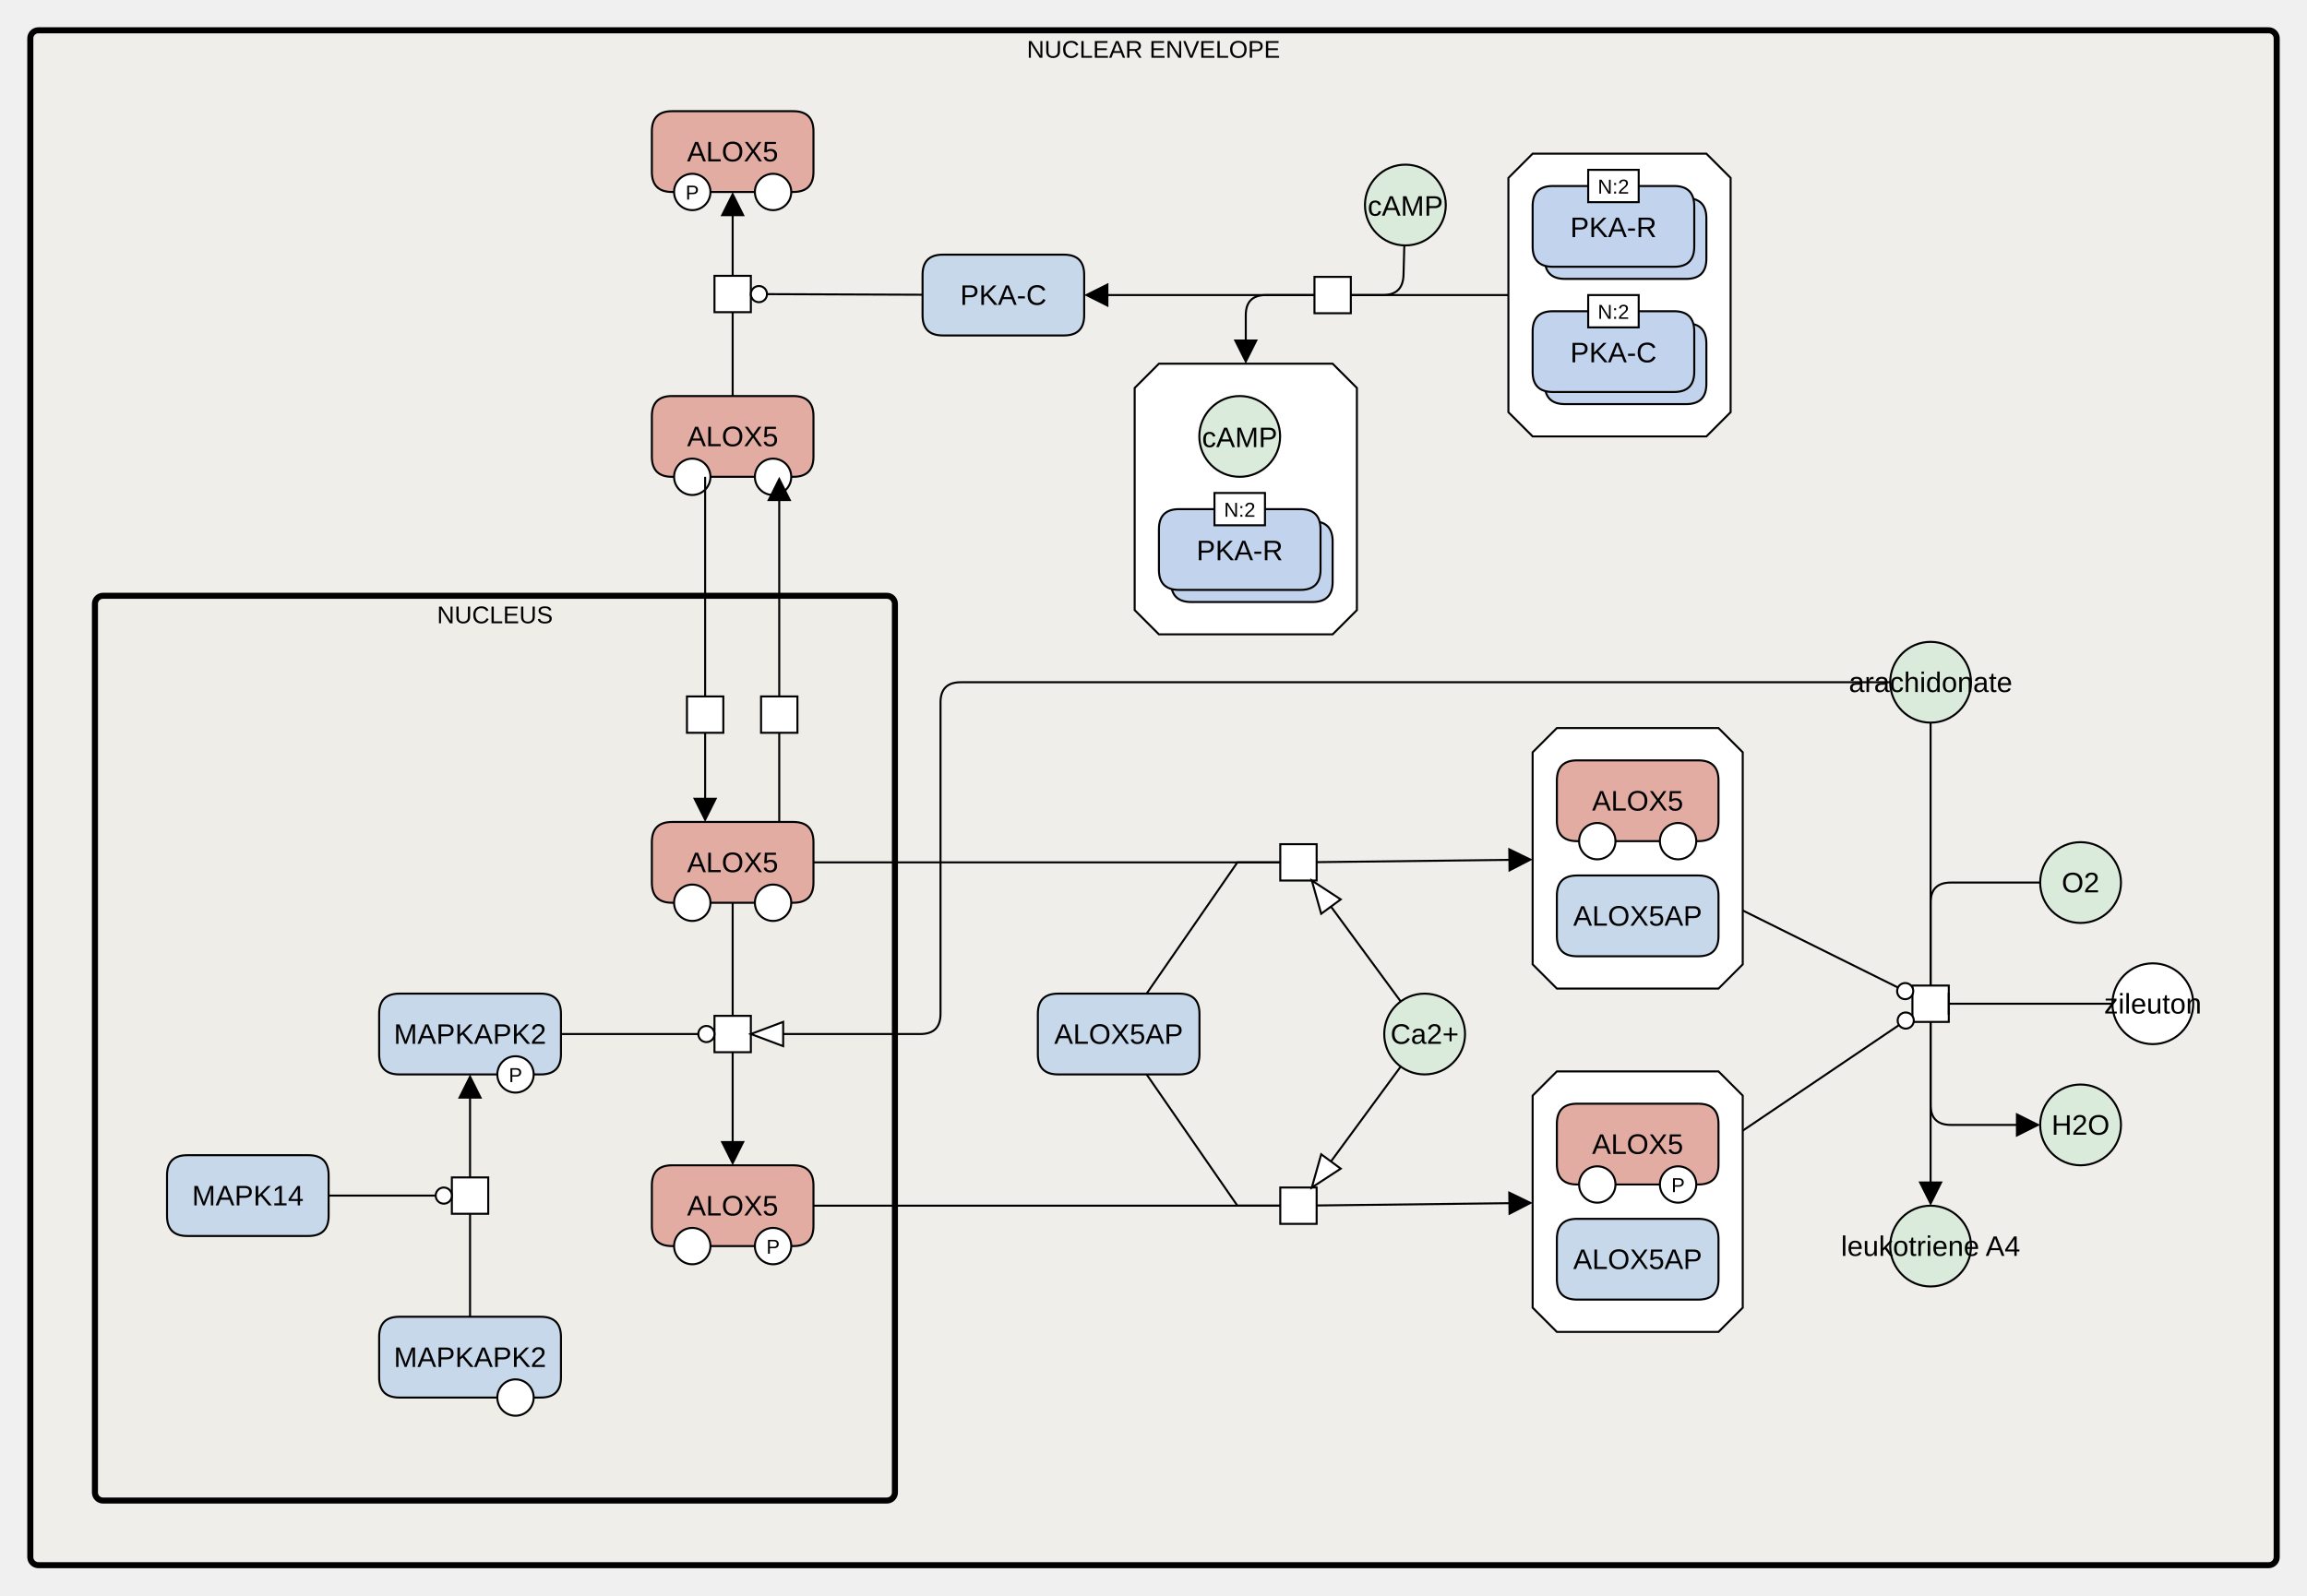
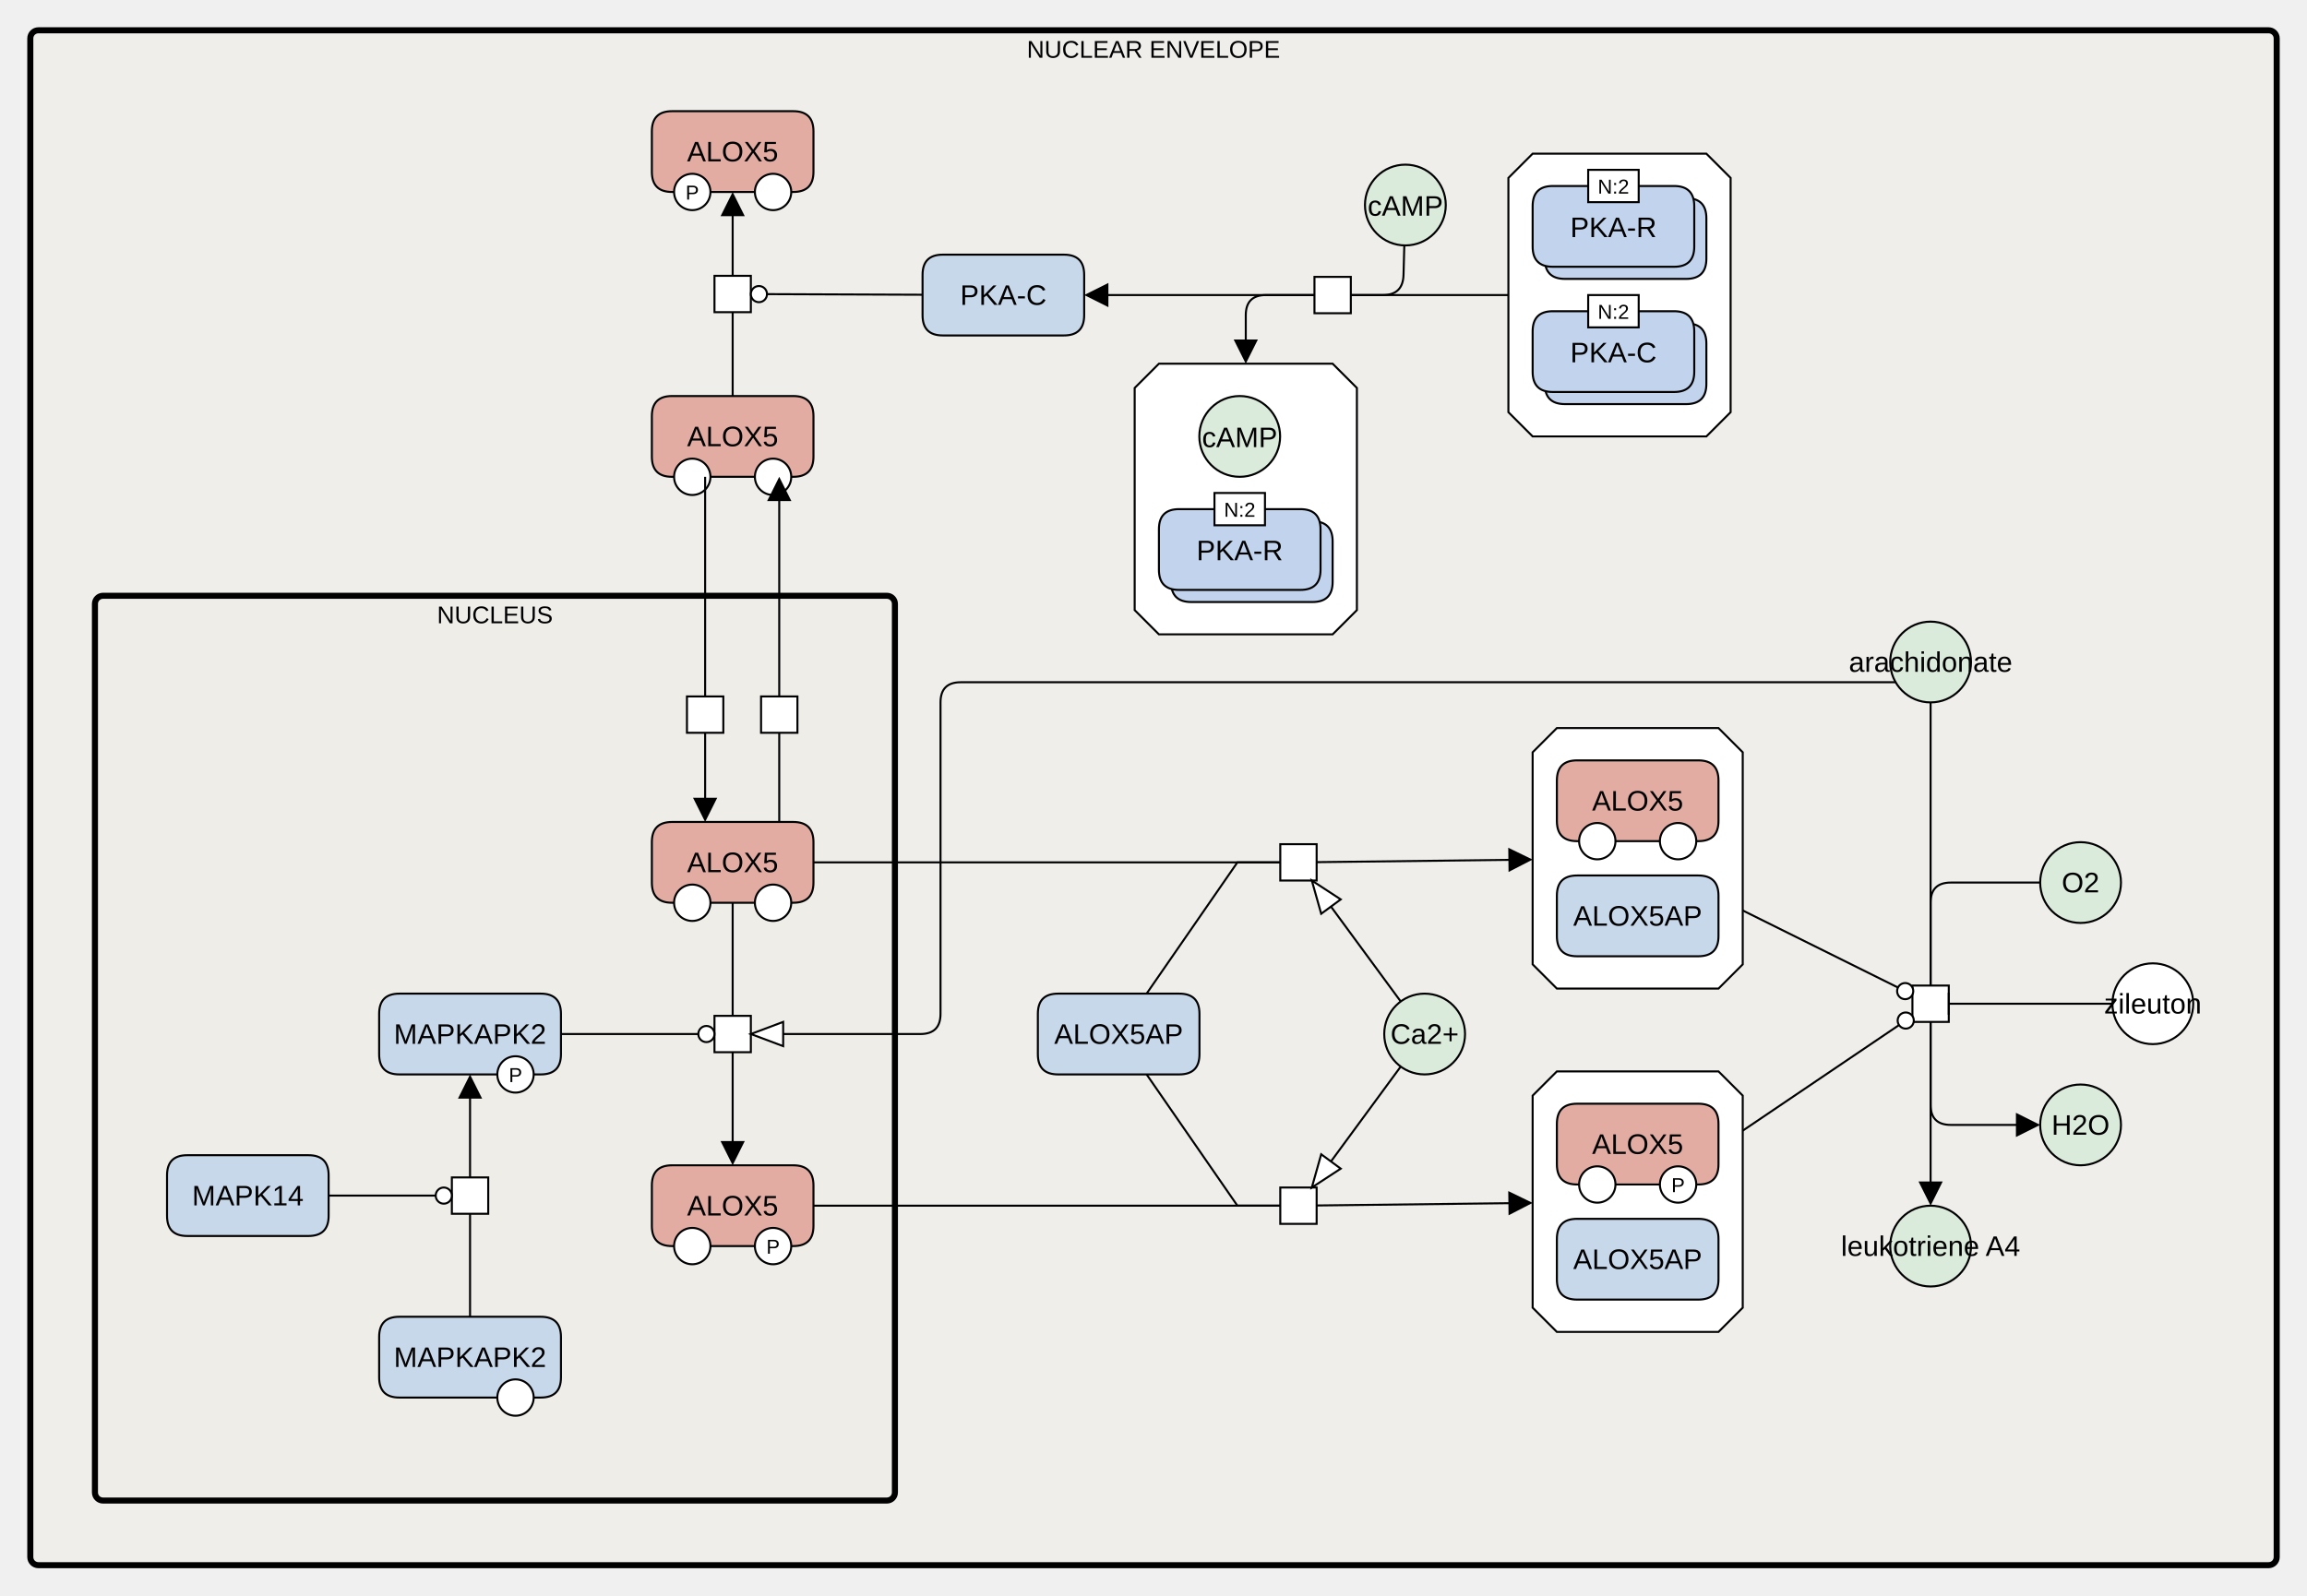
<svg xmlns="http://www.w3.org/2000/svg" width="1142" height="790" viewBox="0 0 1142 790" stroke-linecap="butt" stroke-miterlimit="10">
  <g transform="translate(-253,327)">
    <path d="M268 -308 C268 -310.209 269.791 -312 272 -312 L1376 -312 C1378.209 -312 1380 -310.209 1380 -308 L1380 444 C1380 446.209 1378.209 448 1376 448 L272 448 C269.791 448 268 446.209 268 444 Z" fill="#EDEBE4" fill-opacity="0.447" stroke="none" />
    <path d="M268 -308 C268 -310.209 269.791 -312 272 -312 L1376 -312 C1378.209 -312 1380 -310.209 1380 -308 L1380 444 C1380 446.209 1378.209 448 1376 448 L272 448 C269.791 448 268 446.209 268 444 Z" fill="none" stroke="#000000" stroke-width="3" />
    <text x="824" y="-298.398" text-anchor="middle" font-family="'Dialog', Arial, Helvetica, sans-serif" font-size="12" fill="#000000" stroke="none" xml:space="preserve">NUCLEAR ENVELOPE</text>
    <path d="M300 -28 C300 -30.209 301.791 -32 304 -32 L692 -32 C694.209 -32 696 -30.209 696 -28 L696 412 C696 414.209 694.209 416 692 416 L304 416 C301.791 416 300 414.209 300 412 Z" fill="#EDEBE4" fill-opacity="0.447" stroke="none" />
    <path d="M300 -28 C300 -30.209 301.791 -32 304 -32 L692 -32 C694.209 -32 696 -30.209 696 -28 L696 412 C696 414.209 694.209 416 692 416 L304 416 C301.791 416 300 414.209 300 412 Z" fill="none" stroke="#000000" stroke-width="3" />
    <text x="498" y="-18.398" text-anchor="middle" font-family="'Dialog', Arial, Helvetica, sans-serif" font-size="12" fill="#000000" stroke="none" xml:space="preserve">NUCLEUS</text>
    <path d="M575.68 90 Q575.68 80 585.68 80 L645.68 80 Q655.68 80 655.68 90 L655.68 110 Q655.68 120 645.68 120 L585.68 120 Q575.68 120 575.68 110 Z" fill="#E2ACA3" stroke="none" />
    <path d="M575.68 90 Q575.68 80 585.68 80 L645.68 80 Q655.68 80 655.68 90 L655.68 110 Q655.68 120 645.68 120 L585.68 120 Q575.68 120 575.68 110 Z" fill="none" stroke="#000000" />
    <text x="615.68" y="104.85" text-anchor="middle" font-family="Arial, Helvetica, sans-serif" font-size="14" fill="#000000" stroke="none" xml:space="preserve">ALOX5</text>
    <path d="M626.68 120 C626.68 115.029 630.709 111 635.68 111 L635.68 111 C640.651 111 644.68 115.029 644.68 120 L644.68 120 C644.68 124.971 640.651 129 635.68 129 L635.68 129 C630.709 129 626.68 124.971 626.68 120 Z" fill="#FFFFFF" stroke="none" />
    <path d="M626.68 120 C626.68 115.029 630.709 111 635.68 111 L635.68 111 C640.651 111 644.68 115.029 644.68 120 L644.68 120 C644.68 124.971 640.651 129 635.68 129 L635.68 129 C630.709 129 626.68 124.971 626.68 120 Z" fill="none" stroke="#000000" />
    <path d="M586.68 120 C586.68 115.029 590.709 111 595.68 111 L595.68 111 C600.651 111 604.68 115.029 604.68 120 L604.68 120 C604.68 124.971 600.651 129 595.68 129 L595.68 129 C590.709 129 586.68 124.971 586.68 120 Z" fill="#FFFFFF" stroke="none" />
    <path d="M586.68 120 C586.68 115.029 590.709 111 595.68 111 L595.68 111 C600.651 111 604.68 115.029 604.68 120 L604.68 120 C604.68 124.971 600.651 129 595.68 129 L595.68 129 C590.709 129 586.68 124.971 586.68 120 Z" fill="none" stroke="#000000" />
    <path d="M606.68 176 L624.68 176 L624.68 194 L606.68 194 Z" fill="#FFFFFF" stroke="none" />
    <path d="M606.68 176 L624.68 176 L624.68 194 L606.68 194 Z" fill="none" stroke="#000000" />
    <path d="M575.68 260 Q575.68 250 585.68 250 L645.68 250 Q655.68 250 655.68 260 L655.68 280 Q655.68 290 645.68 290 L585.68 290 Q575.68 290 575.68 280 Z" fill="#E2ACA3" stroke="none" />
    <path d="M575.68 260 Q575.68 250 585.68 250 L645.68 250 Q655.68 250 655.68 260 L655.68 280 Q655.68 290 645.68 290 L585.68 290 Q575.68 290 575.68 280 Z" fill="none" stroke="#000000" />
    <text x="615.68" y="274.85" text-anchor="middle" font-family="Arial, Helvetica, sans-serif" font-size="14" fill="#000000" stroke="none" xml:space="preserve">ALOX5</text>
    <path d="M626.68 290 C626.68 285.029 630.709 281 635.68 281 L635.68 281 C640.651 281 644.68 285.029 644.68 290 L644.68 290 C644.68 294.971 640.651 299 635.68 299 L635.68 299 C630.709 299 626.68 294.971 626.68 290 Z" fill="#FFFFFF" stroke="none" />
    <path d="M626.68 290 C626.68 285.029 630.709 281 635.68 281 L635.68 281 C640.651 281 644.68 285.029 644.68 290 L644.68 290 C644.68 294.971 640.651 299 635.68 299 L635.68 299 C630.709 299 626.68 294.971 626.68 290 Z" fill="none" stroke="#000000" />
    <text x="635.68" y="293.779" text-anchor="middle" font-family="'Dialog', Arial, Helvetica, sans-serif" font-size="10" fill="#000000" stroke="none" xml:space="preserve">P</text>
    <path d="M586.68 290 C586.68 285.029 590.709 281 595.68 281 L595.68 281 C600.651 281 604.68 285.029 604.68 290 L604.68 290 C604.68 294.971 600.651 299 595.68 299 L595.68 299 C590.709 299 586.68 294.971 586.68 290 Z" fill="#FFFFFF" stroke="none" />
    <path d="M586.68 290 C586.68 285.029 590.709 281 595.68 281 L595.68 281 C600.651 281 604.68 285.029 604.68 290 L604.68 290 C604.68 294.971 600.651 299 595.68 299 L595.68 299 C590.709 299 586.68 294.971 586.68 290 Z" fill="none" stroke="#000000" />
    <path d="M440.68 175 Q440.68 165 450.68 165 L520.68 165 Q530.68 165 530.68 175 L530.68 195 Q530.68 205 520.68 205 L450.68 205 Q440.68 205 440.68 195 Z" fill="#C8D8EB" stroke="none" />
    <path d="M440.68 175 Q440.68 165 450.68 165 L520.68 165 Q530.68 165 530.68 175 L530.68 195 Q530.68 205 520.68 205 L450.68 205 Q440.68 205 440.68 195 Z" fill="none" stroke="#000000" />
    <text x="485.68" y="189.85" text-anchor="middle" font-family="Arial, Helvetica, sans-serif" font-size="14" fill="#000000" stroke="none" xml:space="preserve">MAPKAPK2</text>
    <path d="M499.18 205 C499.18 200.029 503.209 196 508.18 196 L508.18 196 C513.151 196 517.18 200.029 517.18 205 L517.18 205 C517.18 209.971 513.151 214 508.18 214 L508.18 214 C503.209 214 499.18 209.971 499.18 205 Z" fill="#FFFFFF" stroke="none" />
    <path d="M499.18 205 C499.18 200.029 503.209 196 508.18 196 L508.18 196 C513.151 196 517.18 200.029 517.18 205 L517.18 205 C517.18 209.971 513.151 214 508.18 214 L508.18 214 C503.209 214 499.18 209.971 499.18 205 Z" fill="none" stroke="#000000" />
    <text x="508.18" y="208.78" text-anchor="middle" font-family="'Dialog', Arial, Helvetica, sans-serif" font-size="10" fill="#000000" stroke="none" xml:space="preserve">P</text>
    <path d="M335.68 255 Q335.68 245 345.68 245 L405.68 245 Q415.68 245 415.68 255 L415.68 275 Q415.68 285 405.68 285 L345.68 285 Q335.68 285 335.68 275 Z" fill="#C8D8EB" stroke="none" />
    <path d="M335.68 255 Q335.68 245 345.68 245 L405.68 245 Q415.68 245 415.68 255 L415.68 275 Q415.68 285 405.68 285 L345.68 285 Q335.68 285 335.68 275 Z" fill="none" stroke="#000000" />
    <text x="375.68" y="269.85" text-anchor="middle" font-family="Arial, Helvetica, sans-serif" font-size="14" fill="#000000" stroke="none" xml:space="preserve">MAPK14</text>
    <path d="M440.68 335 Q440.68 325 450.68 325 L520.68 325 Q530.68 325 530.68 335 L530.68 355 Q530.68 365 520.68 365 L450.68 365 Q440.68 365 440.68 355 Z" fill="#C8D8EB" stroke="none" />
    <path d="M440.68 335 Q440.68 325 450.68 325 L520.68 325 Q530.68 325 530.68 335 L530.68 355 Q530.68 365 520.68 365 L450.68 365 Q440.68 365 440.68 355 Z" fill="none" stroke="#000000" />
    <text x="485.68" y="349.85" text-anchor="middle" font-family="Arial, Helvetica, sans-serif" font-size="14" fill="#000000" stroke="none" xml:space="preserve">MAPKAPK2</text>
    <path d="M499.18 365 C499.18 360.029 503.209 356 508.18 356 L508.18 356 C513.151 356 517.18 360.029 517.18 365 L517.18 365 C517.18 369.971 513.151 374 508.18 374 L508.18 374 C503.209 374 499.18 369.971 499.18 365 Z" fill="#FFFFFF" stroke="none" />
    <path d="M499.18 365 C499.18 360.029 503.209 356 508.18 356 L508.18 356 C513.151 356 517.18 360.029 517.18 365 L517.18 365 C517.18 369.971 513.151 374 508.18 374 L508.18 374 C503.209 374 499.18 369.971 499.18 365 Z" fill="none" stroke="#000000" />
    <path d="M476.68 256 L494.68 256 L494.68 274 L476.68 274 Z" fill="#FFFFFF" stroke="none" />
    <path d="M476.68 256 L494.68 256 L494.68 274 L476.68 274 Z" fill="none" stroke="#000000" />
    <path d="M593.053 17.842 L611.053 17.842 L611.053 35.842 L593.053 35.842 Z" fill="#FFFFFF" stroke="none" />
    <path d="M593.053 17.842 L611.053 17.842 L611.053 35.842 L593.053 35.842 Z" fill="none" stroke="#000000" />
    <path d="M629.739 17.842 L647.739 17.842 L647.739 35.842 L629.739 35.842 Z" fill="#FFFFFF" stroke="none" />
    <path d="M629.739 17.842 L647.739 17.842 L647.739 35.842 L629.739 35.842 Z" fill="none" stroke="#000000" />
-     <path d="M1188.68 10.815 C1188.68 -0.232 1197.634 -9.185 1208.68 -9.185 L1208.68 -9.185 C1219.726 -9.185 1228.68 -0.232 1228.68 10.815 L1228.68 10.815 C1228.68 21.86 1219.726 30.814 1208.68 30.814 L1208.68 30.814 C1197.634 30.814 1188.68 21.86 1188.68 10.815 Z" fill="#DBEBDB" stroke="none" />
-     <path d="M1188.68 10.815 C1188.68 -0.232 1197.634 -9.185 1208.68 -9.185 L1208.68 -9.185 C1219.726 -9.185 1228.68 -0.232 1228.68 10.815 L1228.68 10.815 C1228.68 21.86 1219.726 30.814 1208.68 30.814 L1208.68 30.814 C1197.634 30.814 1188.68 21.86 1188.68 10.815 Z" fill="none" stroke="#000000" />
-     <text x="1208.68" y="15.664" text-anchor="middle" font-family="Arial, Helvetica, sans-serif" font-size="14" fill="#000000" stroke="none" xml:space="preserve">arachidonate</text>
+     <path d="M1188.68 0.8 C1188.68 -10.246 1197.634 -19.2 1208.68 -19.2 L1208.68 -19.2 C1219.726 -19.2 1228.68 -10.246 1228.68 0.8 L1228.68 0.8 C1228.68 11.846 1219.726 20.8 1208.68 20.8 L1208.68 20.8 C1197.634 20.8 1188.68 11.846 1188.68 0.8 Z" fill="#DBEBDB" stroke="none" />
+     <path d="M1188.68 0.8 C1188.68 -10.246 1197.634 -19.2 1208.68 -19.2 L1208.68 -19.2 C1219.726 -19.2 1228.68 -10.246 1228.68 0.8 L1228.68 0.8 C1228.68 11.846 1219.726 20.8 1208.68 20.8 L1208.68 20.8 C1197.634 20.8 1188.68 11.846 1188.68 0.8 Z" fill="none" stroke="#000000" />
+     <text x="1208.68" y="5.65" text-anchor="middle" font-family="Arial, Helvetica, sans-serif" font-size="14" fill="#000000" stroke="none" xml:space="preserve">arachidonate</text>
    <path d="M1199.68 161 L1217.68 161 L1217.68 179 L1199.68 179 Z" fill="#FFFFFF" stroke="none" />
    <path d="M1199.68 161 L1217.68 161 L1217.68 179 L1199.68 179 Z" fill="none" stroke="#000000" />
    <path d="M1188.68 290 C1188.68 278.954 1197.634 270 1208.68 270 L1208.68 270 C1219.726 270 1228.68 278.954 1228.68 290 L1228.68 290 C1228.68 301.046 1219.726 310 1208.68 310 L1208.68 310 C1197.634 310 1188.68 301.046 1188.68 290 Z" fill="#DBEBDB" stroke="none" />
    <path d="M1188.68 290 C1188.68 278.954 1197.634 270 1208.68 270 L1208.68 270 C1219.726 270 1228.68 278.954 1228.68 290 L1228.68 290 C1228.68 301.046 1219.726 310 1208.68 310 L1208.68 310 C1197.634 310 1188.68 301.046 1188.68 290 Z" fill="none" stroke="#000000" />
    <text x="1208.68" y="294.85" text-anchor="middle" font-family="Arial, Helvetica, sans-serif" font-size="14" fill="#000000" stroke="none" xml:space="preserve">leukotriene A4</text>
    <path d="M766.757 175 Q766.757 165 776.757 165 L836.757 165 Q846.757 165 846.757 175 L846.757 195 Q846.757 205 836.757 205 L776.757 205 Q766.757 205 766.757 195 Z" fill="#C8D8EB" stroke="none" />
    <path d="M766.757 175 Q766.757 165 776.757 165 L836.757 165 Q846.757 165 846.757 175 L846.757 195 Q846.757 205 836.757 205 L776.757 205 Q766.757 205 766.757 195 Z" fill="none" stroke="#000000" />
    <text x="806.757" y="189.85" text-anchor="middle" font-family="Arial, Helvetica, sans-serif" font-size="14" fill="#000000" stroke="none" xml:space="preserve">ALOX5AP</text>
    <path d="M886.757 91 L904.757 91 L904.757 109 L886.757 109 Z" fill="#FFFFFF" stroke="none" />
    <path d="M886.757 91 L904.757 91 L904.757 109 L886.757 109 Z" fill="none" stroke="#000000" />
    <path d="M886.757 261 L904.757 261 L904.757 279 L886.757 279 Z" fill="#FFFFFF" stroke="none" />
    <path d="M886.757 261 L904.757 261 L904.757 279 L886.757 279 Z" fill="none" stroke="#000000" />
    <path d="M938.218 185 C938.218 173.954 947.173 165 958.218 165 L958.218 165 C969.264 165 978.218 173.954 978.218 185 L978.218 185 C978.218 196.046 969.264 205 958.218 205 L958.218 205 C947.173 205 938.218 196.046 938.218 185 Z" fill="#DBEBDB" stroke="none" />
    <path d="M938.218 185 C938.218 173.954 947.173 165 958.218 165 L958.218 165 C969.264 165 978.218 173.954 978.218 185 L978.218 185 C978.218 196.046 969.264 205 958.218 205 L958.218 205 C947.173 205 938.218 196.046 938.218 185 Z" fill="none" stroke="#000000" />
    <text x="958.218" y="189.85" text-anchor="middle" font-family="Arial, Helvetica, sans-serif" font-size="14" fill="#000000" stroke="none" xml:space="preserve">Ca2+</text>
    <path d="M1023.68 33.5 L1103.68 33.5 L1115.68 45.5 L1115.68 150.5 L1103.68 162.5 L1023.68 162.5 L1011.68 150.5 L1011.68 45.5 Z" fill="#FFFFFF" stroke="none" />
    <path d="M1023.68 33.5 L1103.68 33.5 L1115.68 45.5 L1115.68 150.5 L1103.68 162.5 L1023.68 162.5 L1011.68 150.5 L1011.68 45.5 Z" fill="none" stroke="#000000" />
    <path d="M1023.68 59.5 Q1023.68 49.5 1033.68 49.5 L1093.68 49.5 Q1103.68 49.5 1103.68 59.5 L1103.68 79.5 Q1103.68 89.5 1093.68 89.5 L1033.68 89.5 Q1023.68 89.5 1023.68 79.5 Z" fill="#E2ACA3" stroke="none" />
    <path d="M1023.68 59.5 Q1023.68 49.5 1033.68 49.5 L1093.68 49.5 Q1103.68 49.5 1103.68 59.5 L1103.68 79.5 Q1103.68 89.5 1093.68 89.5 L1033.68 89.5 Q1023.68 89.5 1023.68 79.5 Z" fill="none" stroke="#000000" />
    <text x="1063.68" y="74.35" text-anchor="middle" font-family="Arial, Helvetica, sans-serif" font-size="14" fill="#000000" stroke="none" xml:space="preserve">ALOX5</text>
    <path d="M1074.68 89.5 C1074.68 84.529 1078.709 80.5 1083.68 80.5 L1083.68 80.5 C1088.651 80.5 1092.68 84.529 1092.68 89.5 L1092.68 89.5 C1092.68 94.471 1088.651 98.5 1083.68 98.5 L1083.68 98.5 C1078.709 98.5 1074.68 94.471 1074.68 89.5 Z" fill="#FFFFFF" stroke="none" />
    <path d="M1074.68 89.5 C1074.68 84.529 1078.709 80.5 1083.68 80.5 L1083.68 80.5 C1088.651 80.5 1092.68 84.529 1092.68 89.5 L1092.68 89.5 C1092.68 94.471 1088.651 98.5 1083.68 98.5 L1083.68 98.5 C1078.709 98.5 1074.68 94.471 1074.68 89.5 Z" fill="none" stroke="#000000" />
    <path d="M1034.68 89.5 C1034.68 84.529 1038.709 80.5 1043.68 80.5 L1043.68 80.5 C1048.651 80.5 1052.68 84.529 1052.68 89.5 L1052.68 89.5 C1052.68 94.471 1048.651 98.5 1043.68 98.5 L1043.68 98.5 C1038.709 98.5 1034.68 94.471 1034.68 89.5 Z" fill="#FFFFFF" stroke="none" />
    <path d="M1034.68 89.5 C1034.68 84.529 1038.709 80.5 1043.68 80.5 L1043.68 80.5 C1048.651 80.5 1052.68 84.529 1052.68 89.5 L1052.68 89.5 C1052.68 94.471 1048.651 98.5 1043.68 98.5 L1043.68 98.5 C1038.709 98.5 1034.68 94.471 1034.68 89.5 Z" fill="none" stroke="#000000" />
    <path d="M1023.68 116.5 Q1023.68 106.5 1033.68 106.5 L1093.68 106.5 Q1103.68 106.5 1103.68 116.5 L1103.68 136.5 Q1103.68 146.5 1093.68 146.5 L1033.68 146.5 Q1023.68 146.5 1023.68 136.5 Z" fill="#C8D8EB" stroke="none" />
    <path d="M1023.68 116.5 Q1023.68 106.5 1033.68 106.5 L1093.68 106.5 Q1103.68 106.5 1103.68 116.5 L1103.68 136.5 Q1103.68 146.5 1093.68 146.5 L1033.68 146.5 Q1023.68 146.5 1023.68 136.5 Z" fill="none" stroke="#000000" />
    <text x="1063.68" y="131.35" text-anchor="middle" font-family="Arial, Helvetica, sans-serif" font-size="14" fill="#000000" stroke="none" xml:space="preserve">ALOX5AP</text>
    <path d="M1023.68 203.5 L1103.68 203.5 L1115.68 215.5 L1115.68 320.5 L1103.68 332.5 L1023.68 332.5 L1011.68 320.5 L1011.68 215.5 Z" fill="#FFFFFF" stroke="none" />
    <path d="M1023.68 203.5 L1103.68 203.5 L1115.68 215.5 L1115.68 320.5 L1103.68 332.5 L1023.68 332.5 L1011.68 320.5 L1011.68 215.5 Z" fill="none" stroke="#000000" />
    <path d="M1023.68 229.5 Q1023.68 219.5 1033.68 219.5 L1093.68 219.5 Q1103.68 219.5 1103.68 229.5 L1103.68 249.5 Q1103.68 259.5 1093.68 259.5 L1033.68 259.5 Q1023.68 259.5 1023.68 249.5 Z" fill="#E2ACA3" stroke="none" />
    <path d="M1023.68 229.5 Q1023.68 219.5 1033.68 219.5 L1093.68 219.5 Q1103.68 219.5 1103.68 229.5 L1103.68 249.5 Q1103.68 259.5 1093.68 259.5 L1033.68 259.5 Q1023.68 259.5 1023.68 249.5 Z" fill="none" stroke="#000000" />
    <text x="1063.68" y="244.35" text-anchor="middle" font-family="Arial, Helvetica, sans-serif" font-size="14" fill="#000000" stroke="none" xml:space="preserve">ALOX5</text>
    <path d="M1074.68 259.5 C1074.68 254.529 1078.709 250.5 1083.68 250.5 L1083.68 250.5 C1088.651 250.5 1092.68 254.529 1092.68 259.5 L1092.68 259.5 C1092.68 264.471 1088.651 268.5 1083.68 268.5 L1083.68 268.5 C1078.709 268.5 1074.68 264.471 1074.68 259.5 Z" fill="#FFFFFF" stroke="none" />
    <path d="M1074.68 259.5 C1074.68 254.529 1078.709 250.5 1083.68 250.5 L1083.68 250.5 C1088.651 250.5 1092.68 254.529 1092.68 259.5 L1092.68 259.5 C1092.68 264.471 1088.651 268.5 1083.68 268.5 L1083.68 268.5 C1078.709 268.5 1074.68 264.471 1074.68 259.5 Z" fill="none" stroke="#000000" />
    <text x="1083.68" y="263.279" text-anchor="middle" font-family="'Dialog', Arial, Helvetica, sans-serif" font-size="10" fill="#000000" stroke="none" xml:space="preserve">P</text>
    <path d="M1034.68 259.5 C1034.68 254.529 1038.709 250.5 1043.68 250.5 L1043.68 250.5 C1048.651 250.5 1052.68 254.529 1052.68 259.5 L1052.68 259.5 C1052.68 264.471 1048.651 268.5 1043.68 268.5 L1043.68 268.5 C1038.709 268.5 1034.68 264.471 1034.68 259.5 Z" fill="#FFFFFF" stroke="none" />
    <path d="M1034.68 259.5 C1034.68 254.529 1038.709 250.5 1043.68 250.5 L1043.68 250.5 C1048.651 250.5 1052.68 254.529 1052.68 259.5 L1052.68 259.5 C1052.68 264.471 1048.651 268.5 1043.68 268.5 L1043.68 268.5 C1038.709 268.5 1034.68 264.471 1034.68 259.5 Z" fill="none" stroke="#000000" />
    <path d="M1023.68 286.5 Q1023.68 276.5 1033.68 276.5 L1093.68 276.5 Q1103.68 276.5 1103.68 286.5 L1103.68 306.5 Q1103.68 316.5 1093.68 316.5 L1033.68 316.5 Q1023.68 316.5 1023.68 306.5 Z" fill="#C8D8EB" stroke="none" />
    <path d="M1023.68 286.5 Q1023.68 276.5 1033.68 276.5 L1093.68 276.5 Q1103.68 276.5 1103.68 286.5 L1103.68 306.5 Q1103.68 316.5 1093.68 316.5 L1033.68 316.5 Q1023.68 316.5 1023.68 306.5 Z" fill="none" stroke="#000000" />
    <text x="1063.68" y="301.35" text-anchor="middle" font-family="Arial, Helvetica, sans-serif" font-size="14" fill="#000000" stroke="none" xml:space="preserve">ALOX5AP</text>
    <path d="M1298.68 170 C1298.68 158.954 1307.634 150 1318.68 150 L1318.68 150 C1329.726 150 1338.68 158.954 1338.68 170 L1338.68 170 C1338.68 181.046 1329.726 190 1318.68 190 L1318.68 190 C1307.634 190 1298.68 181.046 1298.68 170 Z" fill="#FFFFFF" stroke="none" />
    <path d="M1298.68 170 C1298.68 158.954 1307.634 150 1318.68 150 L1318.68 150 C1329.726 150 1338.68 158.954 1338.68 170 L1338.68 170 C1338.68 181.046 1329.726 190 1318.68 190 L1318.68 190 C1307.634 190 1298.68 181.046 1298.68 170 Z" fill="none" stroke="#000000" />
    <text x="1318.68" y="174.85" text-anchor="middle" font-family="Arial, Helvetica, sans-serif" font-size="14" fill="#000000" stroke="none" xml:space="preserve">zileuton</text>
    <path d="M575.68 -120.904 Q575.68 -130.904 585.68 -130.904 L645.68 -130.904 Q655.68 -130.904 655.68 -120.904 L655.68 -100.904 Q655.68 -90.904 645.68 -90.904 L585.68 -90.904 Q575.68 -90.904 575.68 -100.904 Z" fill="#E2ACA3" stroke="none" />
    <path d="M575.68 -120.904 Q575.68 -130.904 585.68 -130.904 L645.68 -130.904 Q655.68 -130.904 655.68 -120.904 L655.68 -100.904 Q655.68 -90.904 645.68 -90.904 L585.68 -90.904 Q575.68 -90.904 575.68 -100.904 Z" fill="none" stroke="#000000" />
    <text x="615.68" y="-106.054" text-anchor="middle" font-family="Arial, Helvetica, sans-serif" font-size="14" fill="#000000" stroke="none" xml:space="preserve">ALOX5</text>
    <path d="M626.68 -90.904 C626.68 -95.874 630.709 -99.904 635.68 -99.904 L635.68 -99.904 C640.651 -99.904 644.68 -95.874 644.68 -90.904 L644.68 -90.904 C644.68 -85.933 640.651 -81.904 635.68 -81.904 L635.68 -81.904 C630.709 -81.904 626.68 -85.933 626.68 -90.904 Z" fill="#FFFFFF" stroke="none" />
    <path d="M626.68 -90.904 C626.68 -95.874 630.709 -99.904 635.68 -99.904 L635.68 -99.904 C640.651 -99.904 644.68 -95.874 644.68 -90.904 L644.68 -90.904 C644.68 -85.933 640.651 -81.904 635.68 -81.904 L635.68 -81.904 C630.709 -81.904 626.68 -85.933 626.68 -90.904 Z" fill="none" stroke="#000000" />
    <path d="M586.68 -90.904 C586.68 -95.874 590.709 -99.904 595.68 -99.904 L595.68 -99.904 C600.651 -99.904 604.68 -95.874 604.68 -90.904 L604.68 -90.904 C604.68 -85.933 600.651 -81.904 595.68 -81.904 L595.68 -81.904 C590.709 -81.904 586.68 -85.933 586.68 -90.904 Z" fill="#FFFFFF" stroke="none" />
    <path d="M586.68 -90.904 C586.68 -95.874 590.709 -99.904 595.68 -99.904 L595.68 -99.904 C600.651 -99.904 604.68 -95.874 604.68 -90.904 L604.68 -90.904 C604.68 -85.933 600.651 -81.904 595.68 -81.904 L595.68 -81.904 C590.709 -81.904 586.68 -85.933 586.68 -90.904 Z" fill="none" stroke="#000000" />
    <path d="M606.68 -190.426 L624.68 -190.426 L624.68 -172.426 L606.68 -172.426 Z" fill="#FFFFFF" stroke="none" />
    <path d="M606.68 -190.426 L624.68 -190.426 L624.68 -172.426 L606.68 -172.426 Z" fill="none" stroke="#000000" />
    <path d="M575.68 -261.947 Q575.68 -271.947 585.68 -271.947 L645.68 -271.947 Q655.68 -271.947 655.68 -261.947 L655.68 -241.947 Q655.68 -231.947 645.68 -231.947 L585.68 -231.947 Q575.68 -231.947 575.68 -241.947 Z" fill="#E2ACA3" stroke="none" />
    <path d="M575.68 -261.947 Q575.68 -271.947 585.68 -271.947 L645.68 -271.947 Q655.68 -271.947 655.68 -261.947 L655.68 -241.947 Q655.68 -231.947 645.68 -231.947 L585.68 -231.947 Q575.68 -231.947 575.68 -241.947 Z" fill="none" stroke="#000000" />
    <text x="615.68" y="-247.098" text-anchor="middle" font-family="Arial, Helvetica, sans-serif" font-size="14" fill="#000000" stroke="none" xml:space="preserve">ALOX5</text>
    <path d="M626.68 -231.947 C626.68 -236.918 630.709 -240.947 635.68 -240.947 L635.68 -240.947 C640.651 -240.947 644.68 -236.918 644.68 -231.947 L644.68 -231.947 C644.68 -226.977 640.651 -222.947 635.68 -222.947 L635.68 -222.947 C630.709 -222.947 626.68 -226.977 626.68 -231.947 Z" fill="#FFFFFF" stroke="none" />
    <path d="M626.68 -231.947 C626.68 -236.918 630.709 -240.947 635.68 -240.947 L635.68 -240.947 C640.651 -240.947 644.68 -236.918 644.68 -231.947 L644.68 -231.947 C644.68 -226.977 640.651 -222.947 635.68 -222.947 L635.68 -222.947 C630.709 -222.947 626.68 -226.977 626.68 -231.947 Z" fill="none" stroke="#000000" />
    <path d="M586.68 -231.947 C586.68 -236.918 590.709 -240.947 595.68 -240.947 L595.68 -240.947 C600.651 -240.947 604.68 -236.918 604.68 -231.947 L604.68 -231.947 C604.68 -226.977 600.651 -222.947 595.68 -222.947 L595.68 -222.947 C590.709 -222.947 586.68 -226.977 586.68 -231.947 Z" fill="#FFFFFF" stroke="none" />
    <path d="M586.68 -231.947 C586.68 -236.918 590.709 -240.947 595.68 -240.947 L595.68 -240.947 C600.651 -240.947 604.68 -236.918 604.68 -231.947 L604.68 -231.947 C604.68 -226.977 600.651 -222.947 595.68 -222.947 L595.68 -222.947 C590.709 -222.947 586.68 -226.977 586.68 -231.947 Z" fill="none" stroke="#000000" />
    <text x="595.68" y="-228.168" text-anchor="middle" font-family="'Dialog', Arial, Helvetica, sans-serif" font-size="10" fill="#000000" stroke="none" xml:space="preserve">P</text>
    <path d="M709.68 -190.904 Q709.68 -200.904 719.68 -200.904 L779.68 -200.904 Q789.68 -200.904 789.68 -190.904 L789.68 -170.904 Q789.68 -160.904 779.68 -160.904 L719.68 -160.904 Q709.68 -160.904 709.68 -170.904 Z" fill="#C8D8EB" stroke="none" />
    <path d="M709.68 -190.904 Q709.68 -200.904 719.68 -200.904 L779.68 -200.904 Q789.68 -200.904 789.68 -190.904 L789.68 -170.904 Q789.68 -160.904 779.68 -160.904 L719.68 -160.904 Q709.68 -160.904 709.68 -170.904 Z" fill="none" stroke="#000000" />
    <text x="749.68" y="-176.054" text-anchor="middle" font-family="Arial, Helvetica, sans-serif" font-size="14" fill="#000000" stroke="none" xml:space="preserve">PKA-C</text>
    <path d="M1011.68 -250.904 L1097.68 -250.904 L1109.68 -238.904 L1109.68 -122.904 L1097.68 -110.904 L1011.68 -110.904 L999.68 -122.904 L999.68 -238.904 Z" fill="#FFFFFF" stroke="none" />
    <path d="M1011.68 -250.904 L1097.68 -250.904 L1109.68 -238.904 L1109.68 -122.904 L1097.68 -110.904 L1011.68 -110.904 L999.68 -122.904 L999.68 -238.904 Z" fill="none" stroke="#000000" />
    <path d="M1017.68 -218.904 Q1017.68 -228.904 1027.68 -228.904 L1087.68 -228.904 Q1097.68 -228.904 1097.68 -218.904 L1097.68 -198.904 Q1097.68 -188.904 1087.68 -188.904 L1027.68 -188.904 Q1017.68 -188.904 1017.68 -198.904 Z" fill="#C2D4ED" stroke="none" />
    <path d="M1017.68 -218.904 Q1017.68 -228.904 1027.68 -228.904 L1087.68 -228.904 Q1097.68 -228.904 1097.68 -218.904 L1097.68 -198.904 Q1097.68 -188.904 1087.68 -188.904 L1027.68 -188.904 Q1017.68 -188.904 1017.68 -198.904 Z" fill="none" stroke="#000000" />
    <path d="M1011.68 -224.904 Q1011.68 -234.904 1021.68 -234.904 L1081.68 -234.904 Q1091.68 -234.904 1091.68 -224.904 L1091.68 -204.904 Q1091.68 -194.904 1081.68 -194.904 L1021.68 -194.904 Q1011.68 -194.904 1011.68 -204.904 Z" fill="#C2D4ED" stroke="none" />
    <path d="M1011.68 -224.904 Q1011.68 -234.904 1021.68 -234.904 L1081.68 -234.904 Q1091.68 -234.904 1091.68 -224.904 L1091.68 -204.904 Q1091.68 -194.904 1081.68 -194.904 L1021.68 -194.904 Q1011.68 -194.904 1011.68 -204.904 Z" fill="none" stroke="#000000" />
    <text x="1051.68" y="-209.613" text-anchor="middle" font-family="'Dialog', Arial, Helvetica, sans-serif" font-size="14" fill="#000000" stroke="none" xml:space="preserve">PKA-R</text>
    <path d="M1039.18 -242.904 L1064.18 -242.904 L1064.18 -226.904 L1039.18 -226.904 Z" fill="#FFFFFF" stroke="none" />
    <path d="M1039.18 -242.904 L1064.18 -242.904 L1064.18 -226.904 L1039.18 -226.904 Z" fill="none" stroke="#000000" />
    <text x="1051.68" y="-231.124" text-anchor="middle" font-family="'Dialog', Arial, Helvetica, sans-serif" font-size="10" fill="#000000" stroke="none" xml:space="preserve">N:2</text>
    <path d="M1017.68 -156.904 Q1017.68 -166.904 1027.68 -166.904 L1087.68 -166.904 Q1097.68 -166.904 1097.68 -156.904 L1097.68 -136.904 Q1097.68 -126.904 1087.68 -126.904 L1027.68 -126.904 Q1017.68 -126.904 1017.68 -136.904 Z" fill="#C2D4ED" stroke="none" />
    <path d="M1017.68 -156.904 Q1017.68 -166.904 1027.68 -166.904 L1087.68 -166.904 Q1097.68 -166.904 1097.68 -156.904 L1097.68 -136.904 Q1097.68 -126.904 1087.68 -126.904 L1027.68 -126.904 Q1017.68 -126.904 1017.68 -136.904 Z" fill="none" stroke="#000000" />
    <path d="M1011.68 -162.904 Q1011.68 -172.904 1021.68 -172.904 L1081.68 -172.904 Q1091.68 -172.904 1091.68 -162.904 L1091.68 -142.904 Q1091.68 -132.904 1081.68 -132.904 L1021.68 -132.904 Q1011.68 -132.904 1011.68 -142.904 Z" fill="#C2D4ED" stroke="none" />
    <path d="M1011.68 -162.904 Q1011.68 -172.904 1021.68 -172.904 L1081.68 -172.904 Q1091.68 -172.904 1091.68 -162.904 L1091.68 -142.904 Q1091.68 -132.904 1081.68 -132.904 L1021.68 -132.904 Q1011.68 -132.904 1011.68 -142.904 Z" fill="none" stroke="#000000" />
    <text x="1051.68" y="-147.613" text-anchor="middle" font-family="'Dialog', Arial, Helvetica, sans-serif" font-size="14" fill="#000000" stroke="none" xml:space="preserve">PKA-C</text>
    <path d="M1039.18 -180.904 L1064.18 -180.904 L1064.18 -164.904 L1039.18 -164.904 Z" fill="#FFFFFF" stroke="none" />
    <path d="M1039.18 -180.904 L1064.18 -180.904 L1064.18 -164.904 L1039.18 -164.904 Z" fill="none" stroke="#000000" />
    <text x="1051.68" y="-169.124" text-anchor="middle" font-family="'Dialog', Arial, Helvetica, sans-serif" font-size="10" fill="#000000" stroke="none" xml:space="preserve">N:2</text>
    <path d="M826.68 -146.904 L912.68 -146.904 L924.68 -134.904 L924.68 -24.904 L912.68 -12.904 L826.68 -12.904 L814.68 -24.904 L814.68 -134.904 Z" fill="#FFFFFF" stroke="none" />
    <path d="M826.68 -146.904 L912.68 -146.904 L924.68 -134.904 L924.68 -24.904 L912.68 -12.904 L826.68 -12.904 L814.68 -24.904 L814.68 -134.904 Z" fill="none" stroke="#000000" />
    <path d="M832.68 -58.904 Q832.68 -68.904 842.68 -68.904 L902.68 -68.904 Q912.68 -68.904 912.68 -58.904 L912.68 -38.904 Q912.68 -28.904 902.68 -28.904 L842.68 -28.904 Q832.68 -28.904 832.68 -38.904 Z" fill="#C2D4ED" stroke="none" />
    <path d="M832.68 -58.904 Q832.68 -68.904 842.68 -68.904 L902.68 -68.904 Q912.68 -68.904 912.68 -58.904 L912.68 -38.904 Q912.68 -28.904 902.68 -28.904 L842.68 -28.904 Q832.68 -28.904 832.68 -38.904 Z" fill="none" stroke="#000000" />
    <path d="M826.68 -64.904 Q826.68 -74.904 836.68 -74.904 L896.68 -74.904 Q906.68 -74.904 906.68 -64.904 L906.68 -44.904 Q906.68 -34.904 896.68 -34.904 L836.68 -34.904 Q826.68 -34.904 826.68 -44.904 Z" fill="#C2D4ED" stroke="none" />
    <path d="M826.68 -64.904 Q826.68 -74.904 836.68 -74.904 L896.68 -74.904 Q906.68 -74.904 906.68 -64.904 L906.68 -44.904 Q906.68 -34.904 896.68 -34.904 L836.68 -34.904 Q826.68 -34.904 826.68 -44.904 Z" fill="none" stroke="#000000" />
    <text x="866.68" y="-49.612" text-anchor="middle" font-family="'Dialog', Arial, Helvetica, sans-serif" font-size="14" fill="#000000" stroke="none" xml:space="preserve">PKA-R</text>
    <path d="M854.18 -82.904 L879.18 -82.904 L879.18 -66.904 L854.18 -66.904 Z" fill="#FFFFFF" stroke="none" />
    <path d="M854.18 -82.904 L879.18 -82.904 L879.18 -66.904 L854.18 -66.904 Z" fill="none" stroke="#000000" />
    <text x="866.68" y="-71.124" text-anchor="middle" font-family="'Dialog', Arial, Helvetica, sans-serif" font-size="10" fill="#000000" stroke="none" xml:space="preserve">N:2</text>
    <path d="M846.68 -110.904 C846.68 -121.95 855.634 -130.904 866.68 -130.904 L866.68 -130.904 C877.726 -130.904 886.68 -121.95 886.68 -110.904 L886.68 -110.904 C886.68 -99.858 877.726 -90.904 866.68 -90.904 L866.68 -90.904 C855.634 -90.904 846.68 -99.858 846.68 -110.904 Z" fill="#DBEBDB" stroke="none" />
    <path d="M846.68 -110.904 C846.68 -121.95 855.634 -130.904 866.68 -130.904 L866.68 -130.904 C877.726 -130.904 886.68 -121.95 886.68 -110.904 L886.68 -110.904 C886.68 -99.858 877.726 -90.904 866.68 -90.904 L866.68 -90.904 C855.634 -90.904 846.68 -99.858 846.68 -110.904 Z" fill="none" stroke="#000000" />
    <text x="866.68" y="-105.612" text-anchor="middle" font-family="'Dialog', Arial, Helvetica, sans-serif" font-size="14" fill="#000000" stroke="none" xml:space="preserve">cAMP</text>
    <path d="M928.68 -225.476 C928.68 -236.522 937.634 -245.476 948.68 -245.476 L948.68 -245.476 C959.726 -245.476 968.68 -236.522 968.68 -225.476 L968.68 -225.476 C968.68 -214.43 959.726 -205.476 948.68 -205.476 L948.68 -205.476 C937.634 -205.476 928.68 -214.43 928.68 -225.476 Z" fill="#DBEBDB" stroke="none" />
    <path d="M928.68 -225.476 C928.68 -236.522 937.634 -245.476 948.68 -245.476 L948.68 -245.476 C959.726 -245.476 968.68 -236.522 968.68 -225.476 L968.68 -225.476 C968.68 -214.43 959.726 -205.476 948.68 -205.476 L948.68 -205.476 C937.634 -205.476 928.68 -214.43 928.68 -225.476 Z" fill="none" stroke="#000000" />
    <text x="948.68" y="-220.185" text-anchor="middle" font-family="'Dialog', Arial, Helvetica, sans-serif" font-size="14" fill="#000000" stroke="none" xml:space="preserve">cAMP</text>
    <path d="M903.68 -189.904 L921.68 -189.904 L921.68 -171.904 L903.68 -171.904 Z" fill="#FFFFFF" stroke="none" />
    <path d="M903.68 -189.904 L921.68 -189.904 L921.68 -171.904 L903.68 -171.904 Z" fill="none" stroke="#000000" />
    <path d="M1262.915 110 C1262.915 98.954 1271.869 90 1282.915 90 L1282.915 90 C1293.961 90 1302.915 98.954 1302.915 110 L1302.915 110 C1302.915 121.046 1293.961 130 1282.915 130 L1282.915 130 C1271.869 130 1262.915 121.046 1262.915 110 Z" fill="#DBEBDB" stroke="none" />
    <path d="M1262.915 110 C1262.915 98.954 1271.869 90 1282.915 90 L1282.915 90 C1293.961 90 1302.915 98.954 1302.915 110 L1302.915 110 C1302.915 121.046 1293.961 130 1282.915 130 L1282.915 130 C1271.869 130 1262.915 121.046 1262.915 110 Z" fill="none" stroke="#000000" />
    <text x="1282.915" y="114.85" text-anchor="middle" font-family="Arial, Helvetica, sans-serif" font-size="14" fill="#000000" stroke="none" xml:space="preserve">O2</text>
    <path d="M1262.915 230 C1262.915 218.954 1271.869 210 1282.915 210 L1282.915 210 C1293.961 210 1302.915 218.954 1302.915 230 L1302.915 230 C1302.915 241.046 1293.961 250 1282.915 250 L1282.915 250 C1271.869 250 1262.915 241.046 1262.915 230 Z" fill="#DBEBDB" stroke="none" />
    <path d="M1262.915 230 C1262.915 218.954 1271.869 210 1282.915 210 L1282.915 210 C1293.961 210 1302.915 218.954 1302.915 230 L1302.915 230 C1302.915 241.046 1293.961 250 1282.915 250 L1282.915 250 C1271.869 250 1262.915 241.046 1262.915 230 Z" fill="none" stroke="#000000" />
    <text x="1282.915" y="234.85" text-anchor="middle" font-family="Arial, Helvetica, sans-serif" font-size="14" fill="#000000" stroke="none" xml:space="preserve">H2O</text>
-     <path d="M1208.68 30.814 L1208.68 161" fill="none" stroke="#000000" />
+     <path d="M1208.68 20.8 L1208.68 161" fill="none" stroke="#000000" />
    <path d="M1208.68 179 L1208.68 259" fill="none" stroke="#000000" />
    <path d="M1208.68 270 L1202.68 258 L1214.68 258 Z" fill="#000000" stroke="none" />
    <path d="M1262.915 110 L1218.68 110 Q1208.68 110 1208.68 120 L1208.68 161" fill="none" stroke="#000000" />
    <path d="M1208.68 179 L1208.68 220 Q1208.68 230 1218.68 230 L1251.915 230" fill="none" stroke="#000000" />
    <path d="M1262.915 230 L1250.915 236 L1250.915 224 Z" fill="#000000" stroke="none" />
    <path d="M1115.68 123.821 L1192.515 161.973" fill="none" stroke="#000000" />
    <circle cx="1196.097" cy="163.752" r="4" fill="white" stroke="#000000" />
    <path d="M1115.68 232.855 L1193.052 180.562" fill="none" stroke="#000000" />
    <circle cx="1196.366" cy="178.323" r="4" fill="white" stroke="#000000" />
    <path d="M820.587 165 L865.535 100 L886.757 100" fill="none" stroke="#000000" />
    <path d="M820.587 205 L865.535 270 L886.757 270" fill="none" stroke="#000000" />
    <path d="M904.757 99.893 L1000.681 98.75" fill="none" stroke="#000000" />
    <path d="M1011.68 98.619 L999.752 104.762 L999.609 92.763 Z" fill="#000000" stroke="none" />
    <path d="M904.757 269.893 L1000.681 268.75" fill="none" stroke="#000000" />
    <path d="M1011.68 268.619 L999.752 274.762 L999.609 262.763 Z" fill="#000000" stroke="none" />
    <path d="M946.411 168.932 L911.253 121.087" fill="none" stroke="#000000" />
    <path d="M902.371 109 L916.68 118.34 L907.01 125.446 Z" fill="white" stroke="#000000" />
    <path d="M946.411 201.068 L911.253 248.913" fill="none" stroke="#000000" />
    <path d="M902.371 261 L907.01 244.554 L916.68 251.66 Z" fill="white" stroke="#000000" />
    <path d="M655.68 100 L886.757 100" fill="none" stroke="#000000" />
    <path d="M655.68 270 L886.757 270" fill="none" stroke="#000000" />
    <path d="M615.68 120 L615.68 176" fill="none" stroke="#000000" />
    <path d="M615.68 194 L615.68 239" fill="none" stroke="#000000" />
    <path d="M615.68 250 L609.68 238 L621.68 238 Z" fill="#000000" stroke="none" />
    <path d="M530.68 185 L598.68 185" fill="none" stroke="#000000" />
    <circle cx="602.68" cy="185" r="4" fill="white" stroke="#000000" />
    <path d="M602.053 -90.904 L602.053 17.842" fill="none" stroke="#000000" />
    <path d="M602.053 35.842 L602.053 69" fill="none" stroke="#000000" />
    <path d="M602.053 80 L596.053 68 L608.053 68 Z" fill="#000000" stroke="none" />
    <path d="M638.739 80 L638.739 35.842" fill="none" stroke="#000000" />
    <path d="M638.739 17.842 L638.739 -79.904" fill="none" stroke="#000000" />
    <path d="M638.739 -90.904 L644.739 -78.904 L632.739 -78.904 Z" fill="#000000" stroke="none" />
    <path d="M615.68 -130.904 L615.68 -172.426" fill="none" stroke="#000000" />
    <path d="M615.68 -190.426 L615.68 -220.947" fill="none" stroke="#000000" />
    <path d="M615.68 -231.947 L621.68 -219.947 L609.68 -219.947 Z" fill="#000000" stroke="none" />
    <path d="M709.68 -181.06 L632.68 -181.359" fill="none" stroke="#000000" />
    <circle cx="628.68" cy="-181.375" r="4" fill="white" stroke="#000000" />
    <path d="M485.68 325 L485.68 274" fill="none" stroke="#000000" />
    <path d="M485.68 256 L485.68 216" fill="none" stroke="#000000" />
    <path d="M485.68 205 L491.68 217 L479.68 217 Z" fill="#000000" stroke="none" />
    <path d="M415.68 265 L468.68 265" fill="none" stroke="#000000" />
    <circle cx="472.68" cy="265" r="4" fill="white" stroke="#000000" />
    <path d="M1298.68 170 L1217.68 170" fill="none" stroke="#000000" />
    <path d="M1217.68 175 L1217.68 165" fill="none" stroke="#000000" stroke-linecap="square" />
    <path d="M999.68 -180.904 L921.68 -180.904" fill="none" stroke="#000000" />
    <path d="M948.153 -205.53 L947.766 -190.9 Q947.502 -180.904 937.502 -180.904 L921.68 -180.904" fill="none" stroke="#000000" />
    <path d="M903.68 -180.904 L800.68 -180.904" fill="none" stroke="#000000" />
    <path d="M789.68 -180.904 L801.68 -186.904 L801.68 -174.904 Z" fill="#000000" stroke="none" />
    <path d="M903.68 -180.904 L879.68 -180.904 Q869.68 -180.904 869.68 -170.904 L869.68 -157.904" fill="none" stroke="#000000" />
    <path d="M869.68 -146.904 L863.68 -158.904 L875.68 -158.904 Z" fill="#000000" stroke="none" />
-     <path d="M1188.68 10.815 L728.571 10.815 Q718.571 10.815 718.571 20.814 L718.571 175 Q718.571 185 708.571 185 L639.68 185" fill="none" stroke="#000000" />
+     <path d="M1191.454 10.8 L728.571 10.814 Q718.571 10.815 718.571 20.814 L718.571 175 Q718.571 185 708.571 185 L639.68 185" fill="none" stroke="#000000" />
    <path d="M624.68 185 L640.68 179 L640.68 191 Z" fill="white" stroke="#000000" />
  </g>
</svg>
